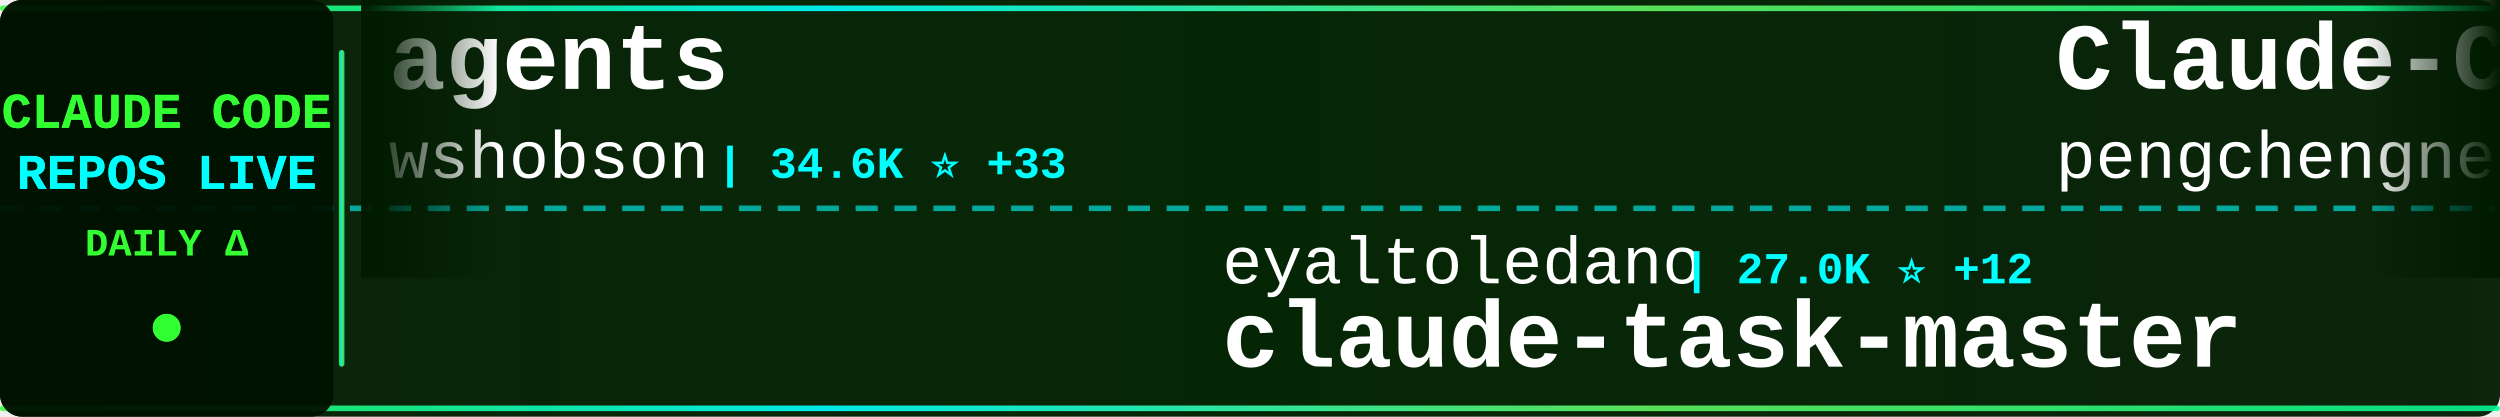
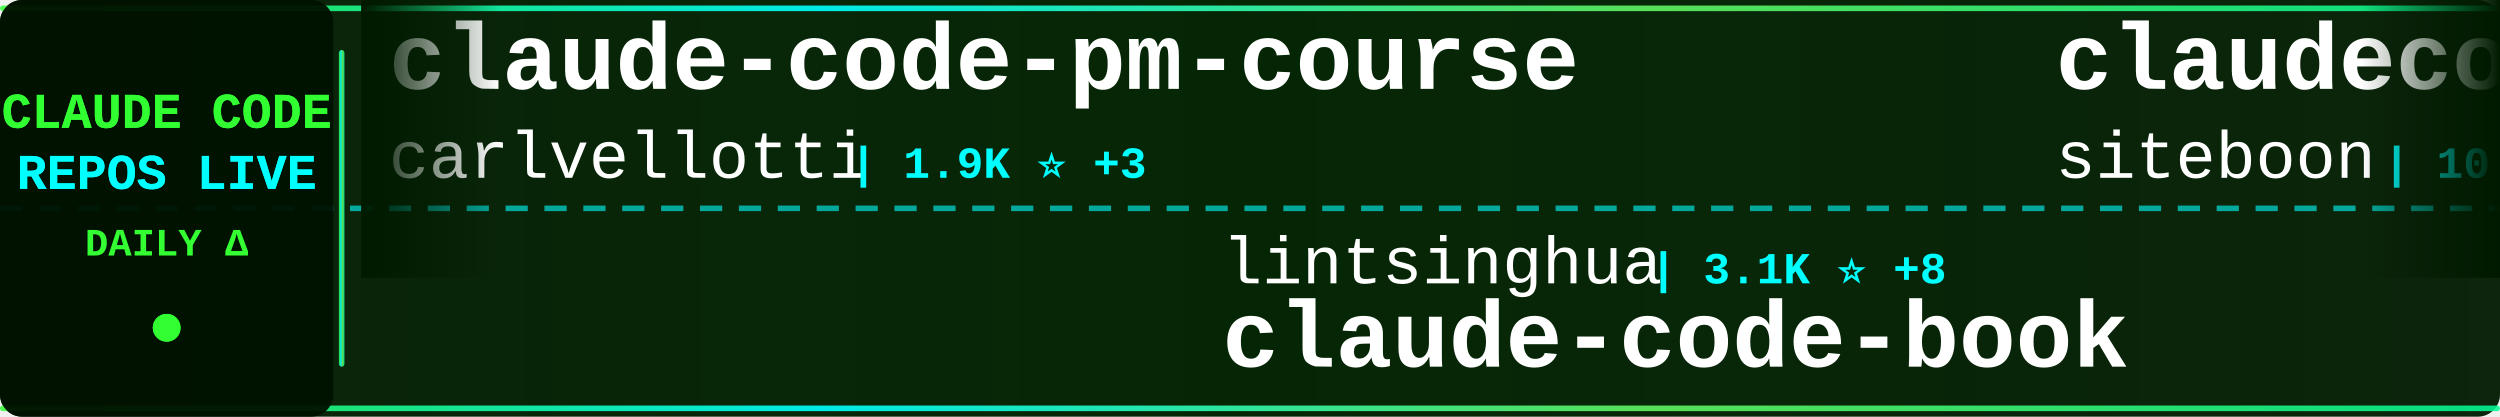
<svg xmlns="http://www.w3.org/2000/svg" width="900" height="150">
  <defs>
    <linearGradient id="tickerBg" x1="0%" y1="0%" x2="100%" y2="0%">
      <stop offset="0%" style="stop-color:#001a00;stop-opacity:0.95" />
      <stop offset="50%" style="stop-color:#002200;stop-opacity:0.98" />
      <stop offset="100%" style="stop-color:#001a00;stop-opacity:0.95" />
    </linearGradient>
    <linearGradient id="borderGrad" x1="0%" y1="0%" x2="100%" y2="0%">
      <stop offset="0%" style="stop-color:#33ff33;stop-opacity:0.85">
        <animate attributeName="stop-opacity" values="0.85;1;0.85" dur="2s" repeatCount="indefinite" />
      </stop>
      <stop offset="33%" style="stop-color:#00ffff;stop-opacity:0.9">
        <animate attributeName="stop-opacity" values="0.9;1;0.9" dur="2.2s" repeatCount="indefinite" />
      </stop>
      <stop offset="66%" style="stop-color:#66ff66;stop-opacity:0.85">
        <animate attributeName="stop-opacity" values="0.85;1;0.85" dur="1.8s" repeatCount="indefinite" />
      </stop>
      <stop offset="100%" style="stop-color:#00ff99;stop-opacity:0.85">
        <animate attributeName="stop-opacity" values="0.85;1;0.85" dur="2s" repeatCount="indefinite" />
      </stop>
    </linearGradient>
    <filter id="textGlow">
      <feGaussianBlur stdDeviation="0.1" result="coloredBlur" />
      <feMerge>
        <feMergeNode in="coloredBlur" />
        <feMergeNode in="SourceGraphic" />
      </feMerge>
    </filter>
    <filter id="metricGlow">
      <feGaussianBlur stdDeviation="0.2" result="coloredBlur" />
      <feMerge>
        <feMergeNode in="coloredBlur" />
        <feMergeNode in="SourceGraphic" />
      </feMerge>
    </filter>
    <linearGradient id="leftFade" x1="0%" y1="0%" x2="100%" y2="0%">
      <stop offset="0%" style="stop-color:#001a00;stop-opacity:1" />
      <stop offset="100%" style="stop-color:#001a00;stop-opacity:0" />
    </linearGradient>
    <linearGradient id="rightFade" x1="0%" y1="0%" x2="100%" y2="0%">
      <stop offset="0%" style="stop-color:#001a00;stop-opacity:0" />
      <stop offset="100%" style="stop-color:#001a00;stop-opacity:1" />
    </linearGradient>
  </defs>
  <rect width="900" height="150" fill="url(#tickerBg)" rx="8" />
  <rect x="0" y="2" width="900" height="2" fill="url(#borderGrad)" rx="1" />
  <rect x="0" y="146" width="900" height="2" fill="url(#borderGrad)" rx="1" />
  <line x1="0" y1="75" x2="900" y2="75" stroke="#00ffff" stroke-width="2" stroke-dasharray="8 6" opacity="0.6" />
  <rect x="0" y="0" width="120" height="150" fill="#001100" opacity="0.95" rx="8" />
  <text x="60" y="46" font-family="'Courier New', monospace" font-size="18" font-weight="bold" fill="#33ff33" text-anchor="middle" filter="url(#textGlow)">
    CLAUDE CODE
  </text>
  <text x="60" y="68" font-family="'Courier New', monospace" font-size="18" font-weight="bold" fill="#00ffff" text-anchor="middle" filter="url(#textGlow)">
    REPOS LIVE
  </text>
  <text x="60" y="92" font-family="'Courier New', monospace" font-size="14" font-weight="bold" fill="#33ff33" text-anchor="middle">
    DAILY Δ
  </text>
  <circle cx="60" cy="118" r="5" fill="#33ff33" filter="url(#metricGlow)">
    <animate attributeName="r" values="4;6;4" dur="1.5s" repeatCount="indefinite" />
    <animate attributeName="opacity" values="0.6;1;0.6" dur="1.5s" repeatCount="indefinite" />
  </circle>
  <rect x="122" y="18" width="2" height="114" fill="url(#borderGrad)" rx="1" />
  <clipPath id="tickerClip">
    <rect x="130" y="0" width="770" height="150" />
  </clipPath>
  <g clip-path="url(#tickerClip)">
    <g id="tickerItems">
      <animateTransform attributeName="transform" attributeType="XML" type="translate" from="0 0" to="-3000 0" dur="54s" repeatCount="indefinite" />
      <g transform="translate(0, 0)">
-         <text x="140" y="32" font-family="'Courier New', monospace" font-size="34" font-weight="bold" fill="#ffffff">agents</text>
-         <text x="140" y="64" font-family="'Courier New', monospace" font-size="24" font-weight="normal" fill="#ffffff" opacity="1.0">wshobson</text>
-         <text x="258" y="64" font-family="'Courier New', monospace" font-size="16" font-weight="bold" fill="#00ffff"> | 34.6K ⭐ +33</text>
+         <text x="140" y="32" font-family="'Courier New', monospace" font-size="34" font-weight="bold" fill="#ffffff">claude-code-pm-course</text>
+         <text x="140" y="64" font-family="'Courier New', monospace" font-size="24" font-weight="normal" fill="#ffffff" opacity="1.0">carlvellotti</text>
+         <text x="306" y="64" font-family="'Courier New', monospace" font-size="16" font-weight="bold" fill="#00ffff"> | 1.9K ⭐ +3</text>
      </g>
      <g transform="translate(300, 0)">
+         <text x="140" y="102" font-family="'Courier New', monospace" font-size="24" font-weight="normal" fill="#ffffff" opacity="1.0">lintsinghua</text>
+         <text x="294" y="102" font-family="'Courier New', monospace" font-size="16" font-weight="bold" fill="#00ffff"> | 3.1K ⭐ +8</text>
+         <text x="140" y="132" font-family="'Courier New', monospace" font-size="34" font-weight="bold" fill="#ffffff">claude-code-book</text>
+       </g>
+       <g transform="translate(600, 0)">
+         <text x="140" y="32" font-family="'Courier New', monospace" font-size="34" font-weight="bold" fill="#ffffff">claudecodeui</text>
+         <text x="140" y="64" font-family="'Courier New', monospace" font-size="24" font-weight="normal" fill="#ffffff" opacity="1.0">siteboon</text>
+         <text x="258" y="64" font-family="'Courier New', monospace" font-size="16" font-weight="bold" fill="#00ffff"> | 10.4K ⭐ +22</text>
+       </g>
+       <g transform="translate(900, 0)">
+         <text x="140" y="102" font-family="'Courier New', monospace" font-size="24" font-weight="normal" fill="#ffffff" opacity="1.0">hangsman</text>
+         <text x="258" y="102" font-family="'Courier New', monospace" font-size="16" font-weight="bold" fill="#00ffff"> | 764 ⭐</text>
+         <text x="140" y="132" font-family="'Courier New', monospace" font-size="34" font-weight="bold" fill="#ffffff">claude-code-source</text>
+       </g>
+       <g transform="translate(1200, 0)">
+         <text x="140" y="32" font-family="'Courier New', monospace" font-size="34" font-weight="bold" fill="#ffffff">claude-code-templates</text>
+         <text x="140" y="64" font-family="'Courier New', monospace" font-size="24" font-weight="normal" fill="#ffffff" opacity="1.0">davila7</text>
+         <text x="246" y="64" font-family="'Courier New', monospace" font-size="16" font-weight="bold" fill="#00ffff"> | 26.5K ⭐ +60</text>
+       </g>
+       <g transform="translate(1500, 0)">
+         <text x="140" y="102" font-family="'Courier New', monospace" font-size="24" font-weight="normal" fill="#ffffff" opacity="1.0">FlorianBruniaux</text>
+         <text x="342" y="102" font-family="'Courier New', monospace" font-size="16" font-weight="bold" fill="#00ffff"> | 4.1K ⭐ +19</text>
+         <text x="140" y="132" font-family="'Courier New', monospace" font-size="34" font-weight="bold" fill="#ffffff">claude-code-ultimate-gui...</text>
+       </g>
+       <g transform="translate(1800, 0)">
+         <text x="140" y="32" font-family="'Courier New', monospace" font-size="34" font-weight="bold" fill="#ffffff">claude-howto</text>
+         <text x="140" y="64" font-family="'Courier New', monospace" font-size="24" font-weight="normal" fill="#ffffff" opacity="1.0">luongnv89</text>
+         <text x="270" y="64" font-family="'Courier New', monospace" font-size="16" font-weight="bold" fill="#00ffff"> | 30.7K ⭐ +129</text>
+       </g>
+       <g transform="translate(2100, 0)">
        <text x="140" y="102" font-family="'Courier New', monospace" font-size="24" font-weight="normal" fill="#ffffff" opacity="1.0">eyaltoledano</text>
        <text x="306" y="102" font-family="'Courier New', monospace" font-size="16" font-weight="bold" fill="#00ffff"> | 27.0K ⭐ +12</text>
        <text x="140" y="132" font-family="'Courier New', monospace" font-size="34" font-weight="bold" fill="#ffffff">claude-task-master</text>
      </g>
-       <g transform="translate(600, 0)">
-         <text x="140" y="32" font-family="'Courier New', monospace" font-size="34" font-weight="bold" fill="#ffffff">Claude-Code</text>
-         <text x="140" y="64" font-family="'Courier New', monospace" font-size="24" font-weight="normal" fill="#ffffff" opacity="1.0">pengchengneo</text>
-         <text x="306" y="64" font-family="'Courier New', monospace" font-size="16" font-weight="bold" fill="#00ffff"> | 1.3K ⭐ +1</text>
-       </g>
-       <g transform="translate(900, 0)">
-         <text x="140" y="102" font-family="'Courier New', monospace" font-size="24" font-weight="normal" fill="#ffffff" opacity="1.0">disler</text>
-         <text x="234" y="102" font-family="'Courier New', monospace" font-size="16" font-weight="bold" fill="#00ffff"> | 3.6K ⭐ +3</text>
-         <text x="140" y="132" font-family="'Courier New', monospace" font-size="34" font-weight="bold" fill="#ffffff">claude-code-hooks-master...</text>
-       </g>
-       <g transform="translate(1200, 0)">
-         <text x="140" y="32" font-family="'Courier New', monospace" font-size="34" font-weight="bold" fill="#ffffff">Open-ClaudeCode</text>
-         <text x="140" y="64" font-family="'Courier New', monospace" font-size="24" font-weight="normal" fill="#ffffff" opacity="1.0">LING71671</text>
-         <text x="270" y="64" font-family="'Courier New', monospace" font-size="16" font-weight="bold" fill="#00ffff"> | 799 ⭐ +6</text>
-       </g>
-       <g transform="translate(1500, 0)">
-         <text x="140" y="102" font-family="'Courier New', monospace" font-size="24" font-weight="normal" fill="#ffffff" opacity="1.0">edmund-io</text>
-         <text x="270" y="102" font-family="'Courier New', monospace" font-size="16" font-weight="bold" fill="#00ffff"> | 1.4K ⭐ +2</text>
-         <text x="140" y="132" font-family="'Courier New', monospace" font-size="34" font-weight="bold" fill="#ffffff">edmunds-claude-code</text>
-       </g>
-       <g transform="translate(1800, 0)">
-         <text x="140" y="32" font-family="'Courier New', monospace" font-size="34" font-weight="bold" fill="#ffffff">ruflo</text>
-         <text x="140" y="64" font-family="'Courier New', monospace" font-size="24" font-weight="normal" fill="#ffffff" opacity="1.0">ruvnet</text>
-         <text x="234" y="64" font-family="'Courier New', monospace" font-size="16" font-weight="bold" fill="#00ffff"> | 34.6K ⭐ +470</text>
-       </g>
-       <g transform="translate(2100, 0)">
-         <text x="140" y="102" font-family="'Courier New', monospace" font-size="24" font-weight="normal" fill="#ffffff" opacity="1.0">lorryjovens-hub</text>
-         <text x="342" y="102" font-family="'Courier New', monospace" font-size="16" font-weight="bold" fill="#00ffff"> | 1.5K ⭐ +9</text>
-         <text x="140" y="132" font-family="'Courier New', monospace" font-size="34" font-weight="bold" fill="#ffffff">claude-code-rust</text>
-       </g>
      <g transform="translate(2400, 0)">
-         <text x="140" y="32" font-family="'Courier New', monospace" font-size="34" font-weight="bold" fill="#ffffff">claude-code</text>
-         <text x="140" y="64" font-family="'Courier New', monospace" font-size="24" font-weight="normal" fill="#ffffff" opacity="1.0">claude-code-best</text>
-         <text x="354" y="64" font-family="'Courier New', monospace" font-size="16" font-weight="bold" fill="#00ffff"> | 17.4K ⭐ +55</text>
+         <text x="140" y="32" font-family="'Courier New', monospace" font-size="34" font-weight="bold" fill="#ffffff">edmunds-claude-code</text>
+         <text x="140" y="64" font-family="'Courier New', monospace" font-size="24" font-weight="normal" fill="#ffffff" opacity="1.0">edmund-io</text>
+         <text x="270" y="64" font-family="'Courier New', monospace" font-size="16" font-weight="bold" fill="#00ffff"> | 1.4K ⭐ +2</text>
      </g>
      <g transform="translate(2700, 0)">
-         <text x="140" y="102" font-family="'Courier New', monospace" font-size="24" font-weight="normal" fill="#ffffff" opacity="1.0">carlvellotti</text>
-         <text x="306" y="102" font-family="'Courier New', monospace" font-size="16" font-weight="bold" fill="#00ffff"> | 1.9K ⭐ +5</text>
-         <text x="140" y="132" font-family="'Courier New', monospace" font-size="34" font-weight="bold" fill="#ffffff">claude-code-pm-course</text>
+         <text x="140" y="102" font-family="'Courier New', monospace" font-size="24" font-weight="normal" fill="#ffffff" opacity="1.0">codeaashu</text>
+         <text x="270" y="102" font-family="'Courier New', monospace" font-size="16" font-weight="bold" fill="#00ffff"> | 2.4K ⭐ +17</text>
+         <text x="140" y="132" font-family="'Courier New', monospace" font-size="34" font-weight="bold" fill="#ffffff">claude-code</text>
      </g>
      <g transform="translate(3000, 0)">
-         <text x="140" y="32" font-family="'Courier New', monospace" font-size="34" font-weight="bold" fill="#ffffff">agents</text>
-         <text x="140" y="64" font-family="'Courier New', monospace" font-size="24" font-weight="normal" fill="#ffffff" opacity="1.0">wshobson</text>
-         <text x="258" y="64" font-family="'Courier New', monospace" font-size="16" font-weight="bold" fill="#00ffff"> | 34.6K ⭐ +33</text>
+         <text x="140" y="32" font-family="'Courier New', monospace" font-size="34" font-weight="bold" fill="#ffffff">claude-code-pm-course</text>
+         <text x="140" y="64" font-family="'Courier New', monospace" font-size="24" font-weight="normal" fill="#ffffff" opacity="1.0">carlvellotti</text>
+         <text x="306" y="64" font-family="'Courier New', monospace" font-size="16" font-weight="bold" fill="#00ffff"> | 1.9K ⭐ +3</text>
      </g>
      <g transform="translate(3300, 0)">
-         <text x="140" y="102" font-family="'Courier New', monospace" font-size="24" font-weight="normal" fill="#ffffff" opacity="1.0">eyaltoledano</text>
-         <text x="306" y="102" font-family="'Courier New', monospace" font-size="16" font-weight="bold" fill="#00ffff"> | 27.0K ⭐ +12</text>
-         <text x="140" y="132" font-family="'Courier New', monospace" font-size="34" font-weight="bold" fill="#ffffff">claude-task-master</text>
+         <text x="140" y="102" font-family="'Courier New', monospace" font-size="24" font-weight="normal" fill="#ffffff" opacity="1.0">lintsinghua</text>
+         <text x="294" y="102" font-family="'Courier New', monospace" font-size="16" font-weight="bold" fill="#00ffff"> | 3.1K ⭐ +8</text>
+         <text x="140" y="132" font-family="'Courier New', monospace" font-size="34" font-weight="bold" fill="#ffffff">claude-code-book</text>
      </g>
      <g transform="translate(3600, 0)">
-         <text x="140" y="32" font-family="'Courier New', monospace" font-size="34" font-weight="bold" fill="#ffffff">Claude-Code</text>
-         <text x="140" y="64" font-family="'Courier New', monospace" font-size="24" font-weight="normal" fill="#ffffff" opacity="1.0">pengchengneo</text>
-         <text x="306" y="64" font-family="'Courier New', monospace" font-size="16" font-weight="bold" fill="#00ffff"> | 1.3K ⭐ +1</text>
+         <text x="140" y="32" font-family="'Courier New', monospace" font-size="34" font-weight="bold" fill="#ffffff">claudecodeui</text>
+         <text x="140" y="64" font-family="'Courier New', monospace" font-size="24" font-weight="normal" fill="#ffffff" opacity="1.0">siteboon</text>
+         <text x="258" y="64" font-family="'Courier New', monospace" font-size="16" font-weight="bold" fill="#00ffff"> | 10.4K ⭐ +22</text>
      </g>
      <g transform="translate(3900, 0)">
-         <text x="140" y="102" font-family="'Courier New', monospace" font-size="24" font-weight="normal" fill="#ffffff" opacity="1.0">disler</text>
-         <text x="234" y="102" font-family="'Courier New', monospace" font-size="16" font-weight="bold" fill="#00ffff"> | 3.6K ⭐ +3</text>
-         <text x="140" y="132" font-family="'Courier New', monospace" font-size="34" font-weight="bold" fill="#ffffff">claude-code-hooks-master...</text>
+         <text x="140" y="102" font-family="'Courier New', monospace" font-size="24" font-weight="normal" fill="#ffffff" opacity="1.0">hangsman</text>
+         <text x="258" y="102" font-family="'Courier New', monospace" font-size="16" font-weight="bold" fill="#00ffff"> | 764 ⭐</text>
+         <text x="140" y="132" font-family="'Courier New', monospace" font-size="34" font-weight="bold" fill="#ffffff">claude-code-source</text>
      </g>
    </g>
  </g>
  <rect x="130" y="0" width="50" height="100" fill="url(#leftFade)" />
  <rect x="850" y="0" width="50" height="100" fill="url(#rightFade)" />
</svg>
